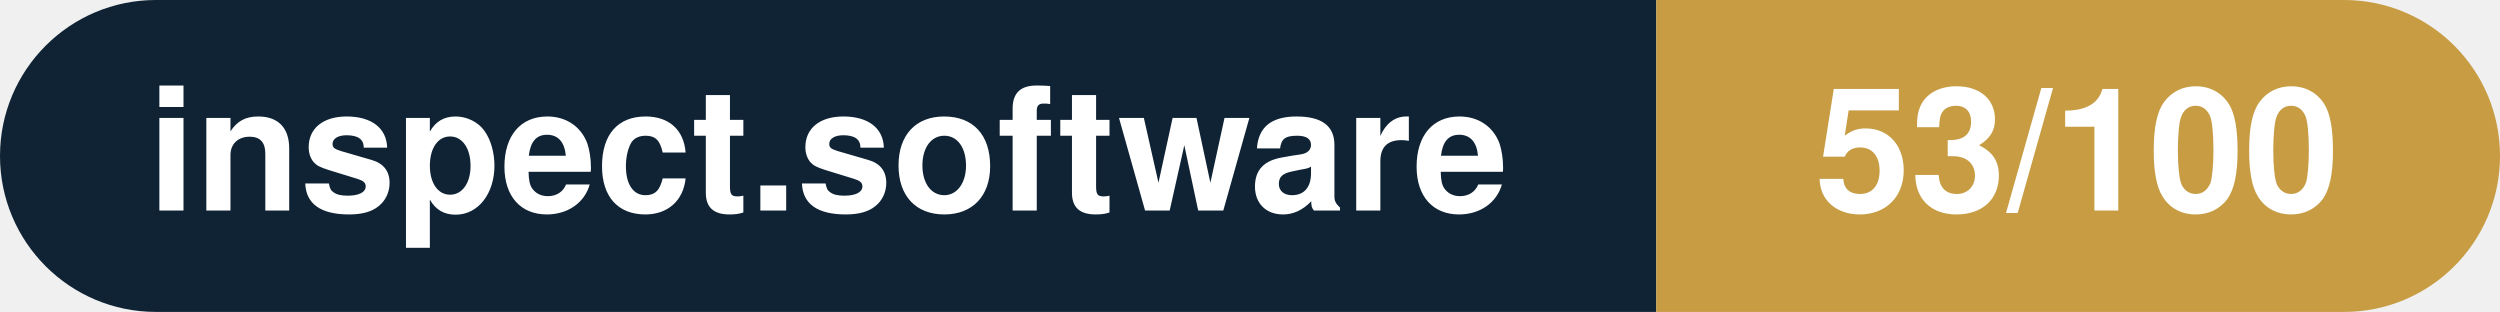
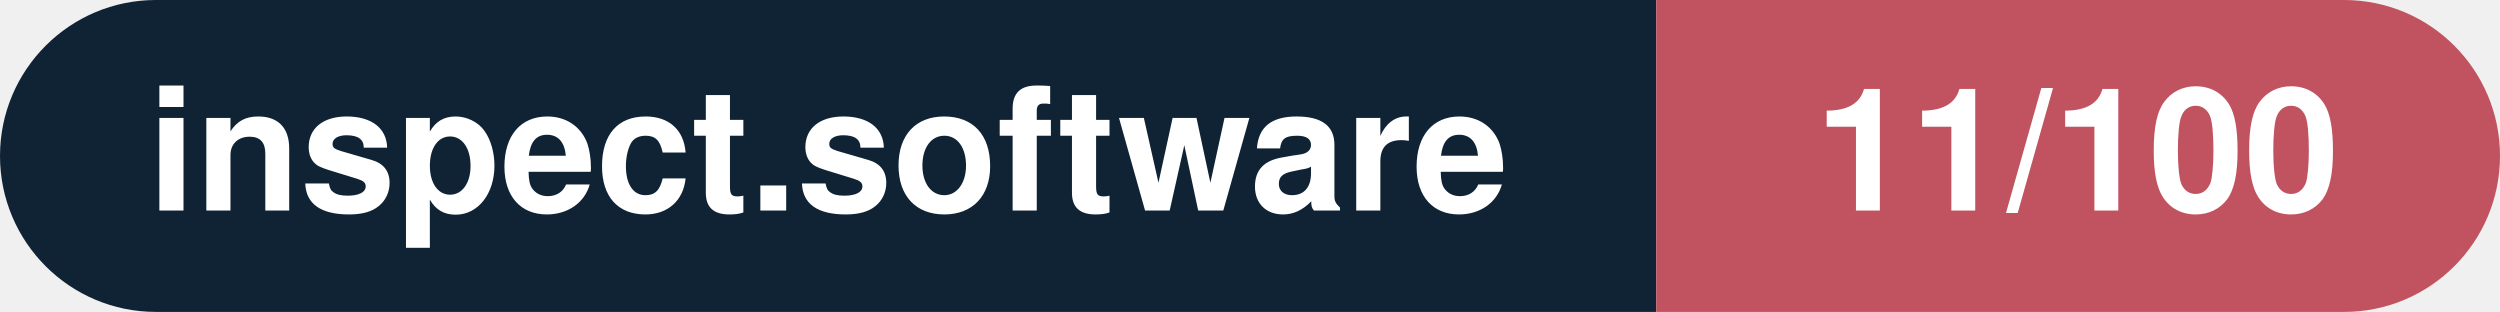
- <svg xmlns="http://www.w3.org/2000/svg" width="160.3" height="20" viewBox="0 0 160.3 20" role="img" aria-label="inspect.software: 53/100">
+ <svg xmlns="http://www.w3.org/2000/svg" width="160.3" height="20" viewBox="0 0 160.3 20" role="img" aria-label="inspect.software: 11/100">
  <clipPath id="rnd">
    <rect width="160.3" height="20" rx="10.0" fill="#fff" />
  </clipPath>
  <g clip-path="url(#rnd)">
    <rect width="106.2" height="20" fill="#0f2335" />
-     <rect x="106.2" width="54.1" height="20" fill="#c79c43" />
+     <rect x="106.2" width="54.1" height="20" fill="#c15361" />
  </g>
  <g fill="#fff" text-anchor="middle" font-family="Helvetica Neue,Helvetica,Arial,sans-serif" font-size="11">
    <text x="53.1" y="13.5" font-weight="600">inspect.software</text>
-     <text x="133.2" y="13.5" font-weight="700">53/100</text>
+     <text x="133.2" y="13.5" font-weight="700">11/100</text>
  </g>
</svg>
